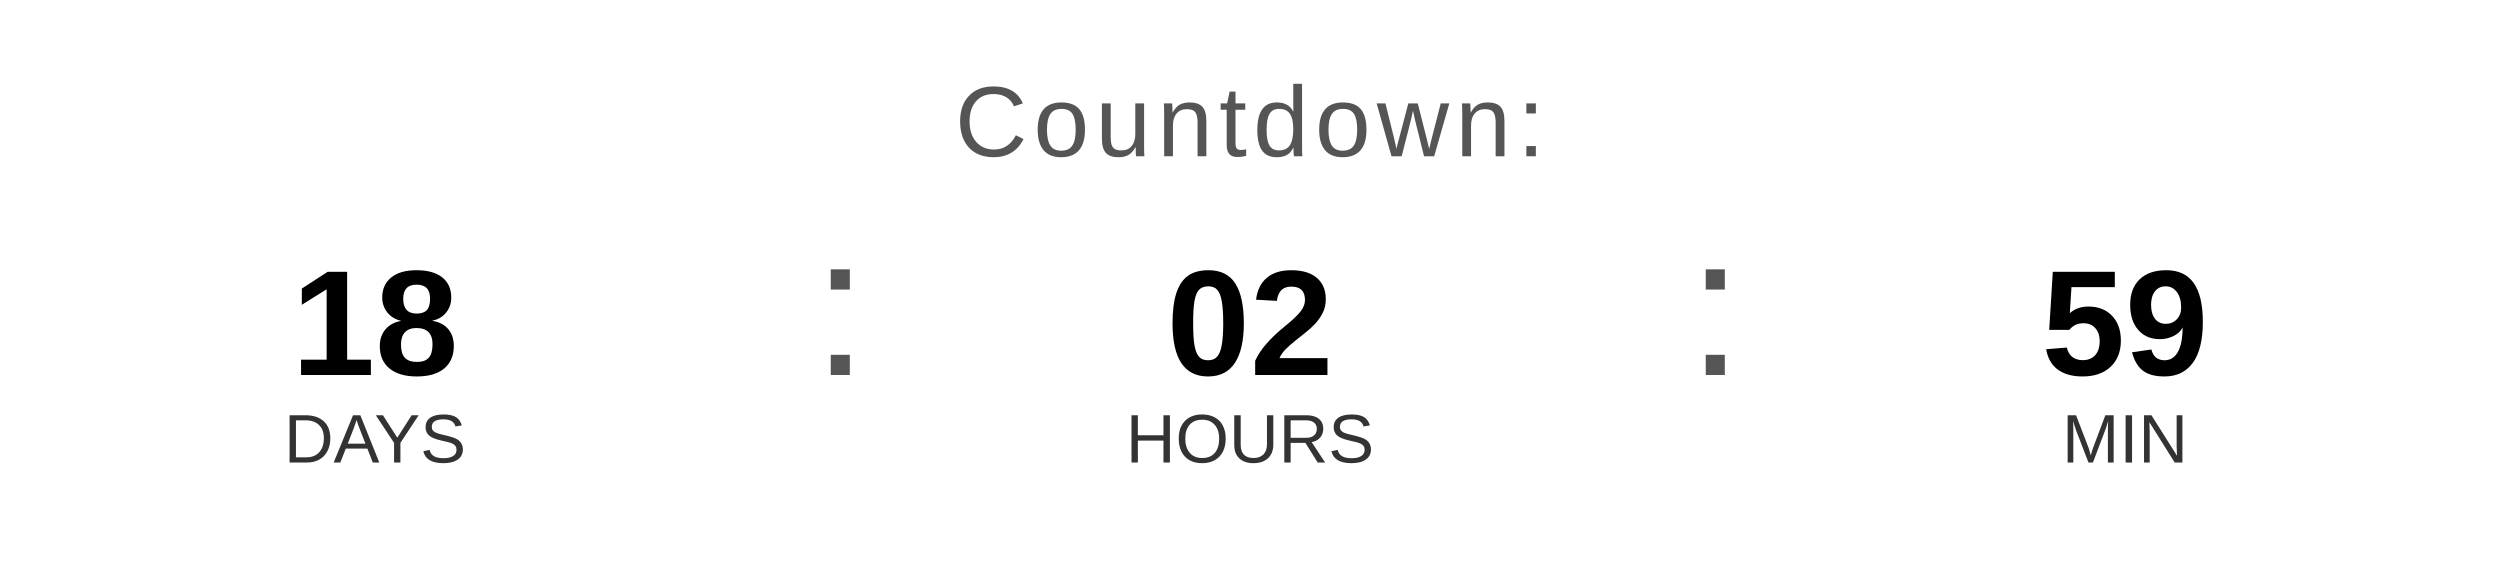
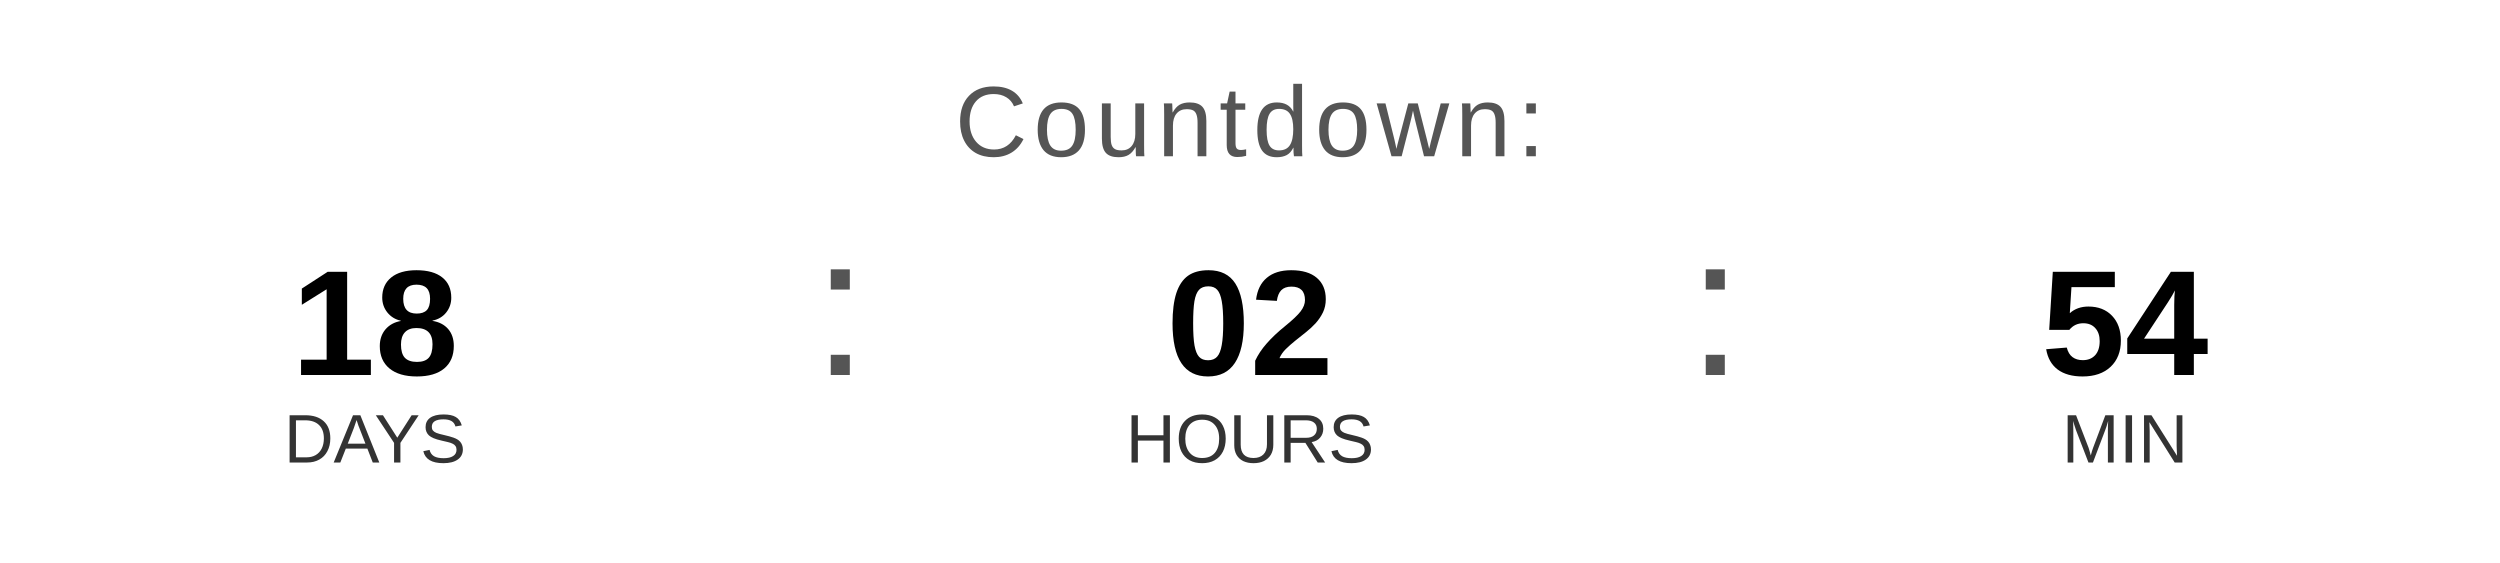
<svg xmlns="http://www.w3.org/2000/svg" width="400" height="90" viewBox="0 0 400 90">
  <text x="200" y="25" font-family="Arial, Helvetica, sans-serif" font-size="16" fill="#555555" text-anchor="middle" letter-spacing="1">
    Countdown:
  </text>
  <text x="60" y="60" font-family="Arial, Helvetica, sans-serif" font-size="24" font-weight="bold" fill="#000000" text-anchor="middle">18</text>
  <text x="60" y="74" font-family="Arial, Helvetica, sans-serif" font-size="11" fill="#333333" text-anchor="middle">DAYS</text>
  <text x="130" y="60" font-family="Arial, sans-serif" font-size="32" fill="#555555">:</text>
  <text x="200" y="60" font-family="Arial, Helvetica, sans-serif" font-size="24" font-weight="bold" fill="#000000" text-anchor="middle">02</text>
  <text x="200" y="74" font-family="Arial, Helvetica, sans-serif" font-size="11" fill="#333333" text-anchor="middle">HOURS</text>
  <text x="270" y="60" font-family="Arial, sans-serif" font-size="32" fill="#555555">:</text>
-   <text x="340" y="60" font-family="Arial, Helvetica, sans-serif" font-size="24" font-weight="bold" fill="#000000" text-anchor="middle">59</text>
+   <text x="340" y="60" font-family="Arial, Helvetica, sans-serif" font-size="24" font-weight="bold" fill="#000000" text-anchor="middle">54</text>
  <text x="340" y="74" font-family="Arial, Helvetica, sans-serif" font-size="11" fill="#333333" text-anchor="middle">MIN</text>
</svg>
